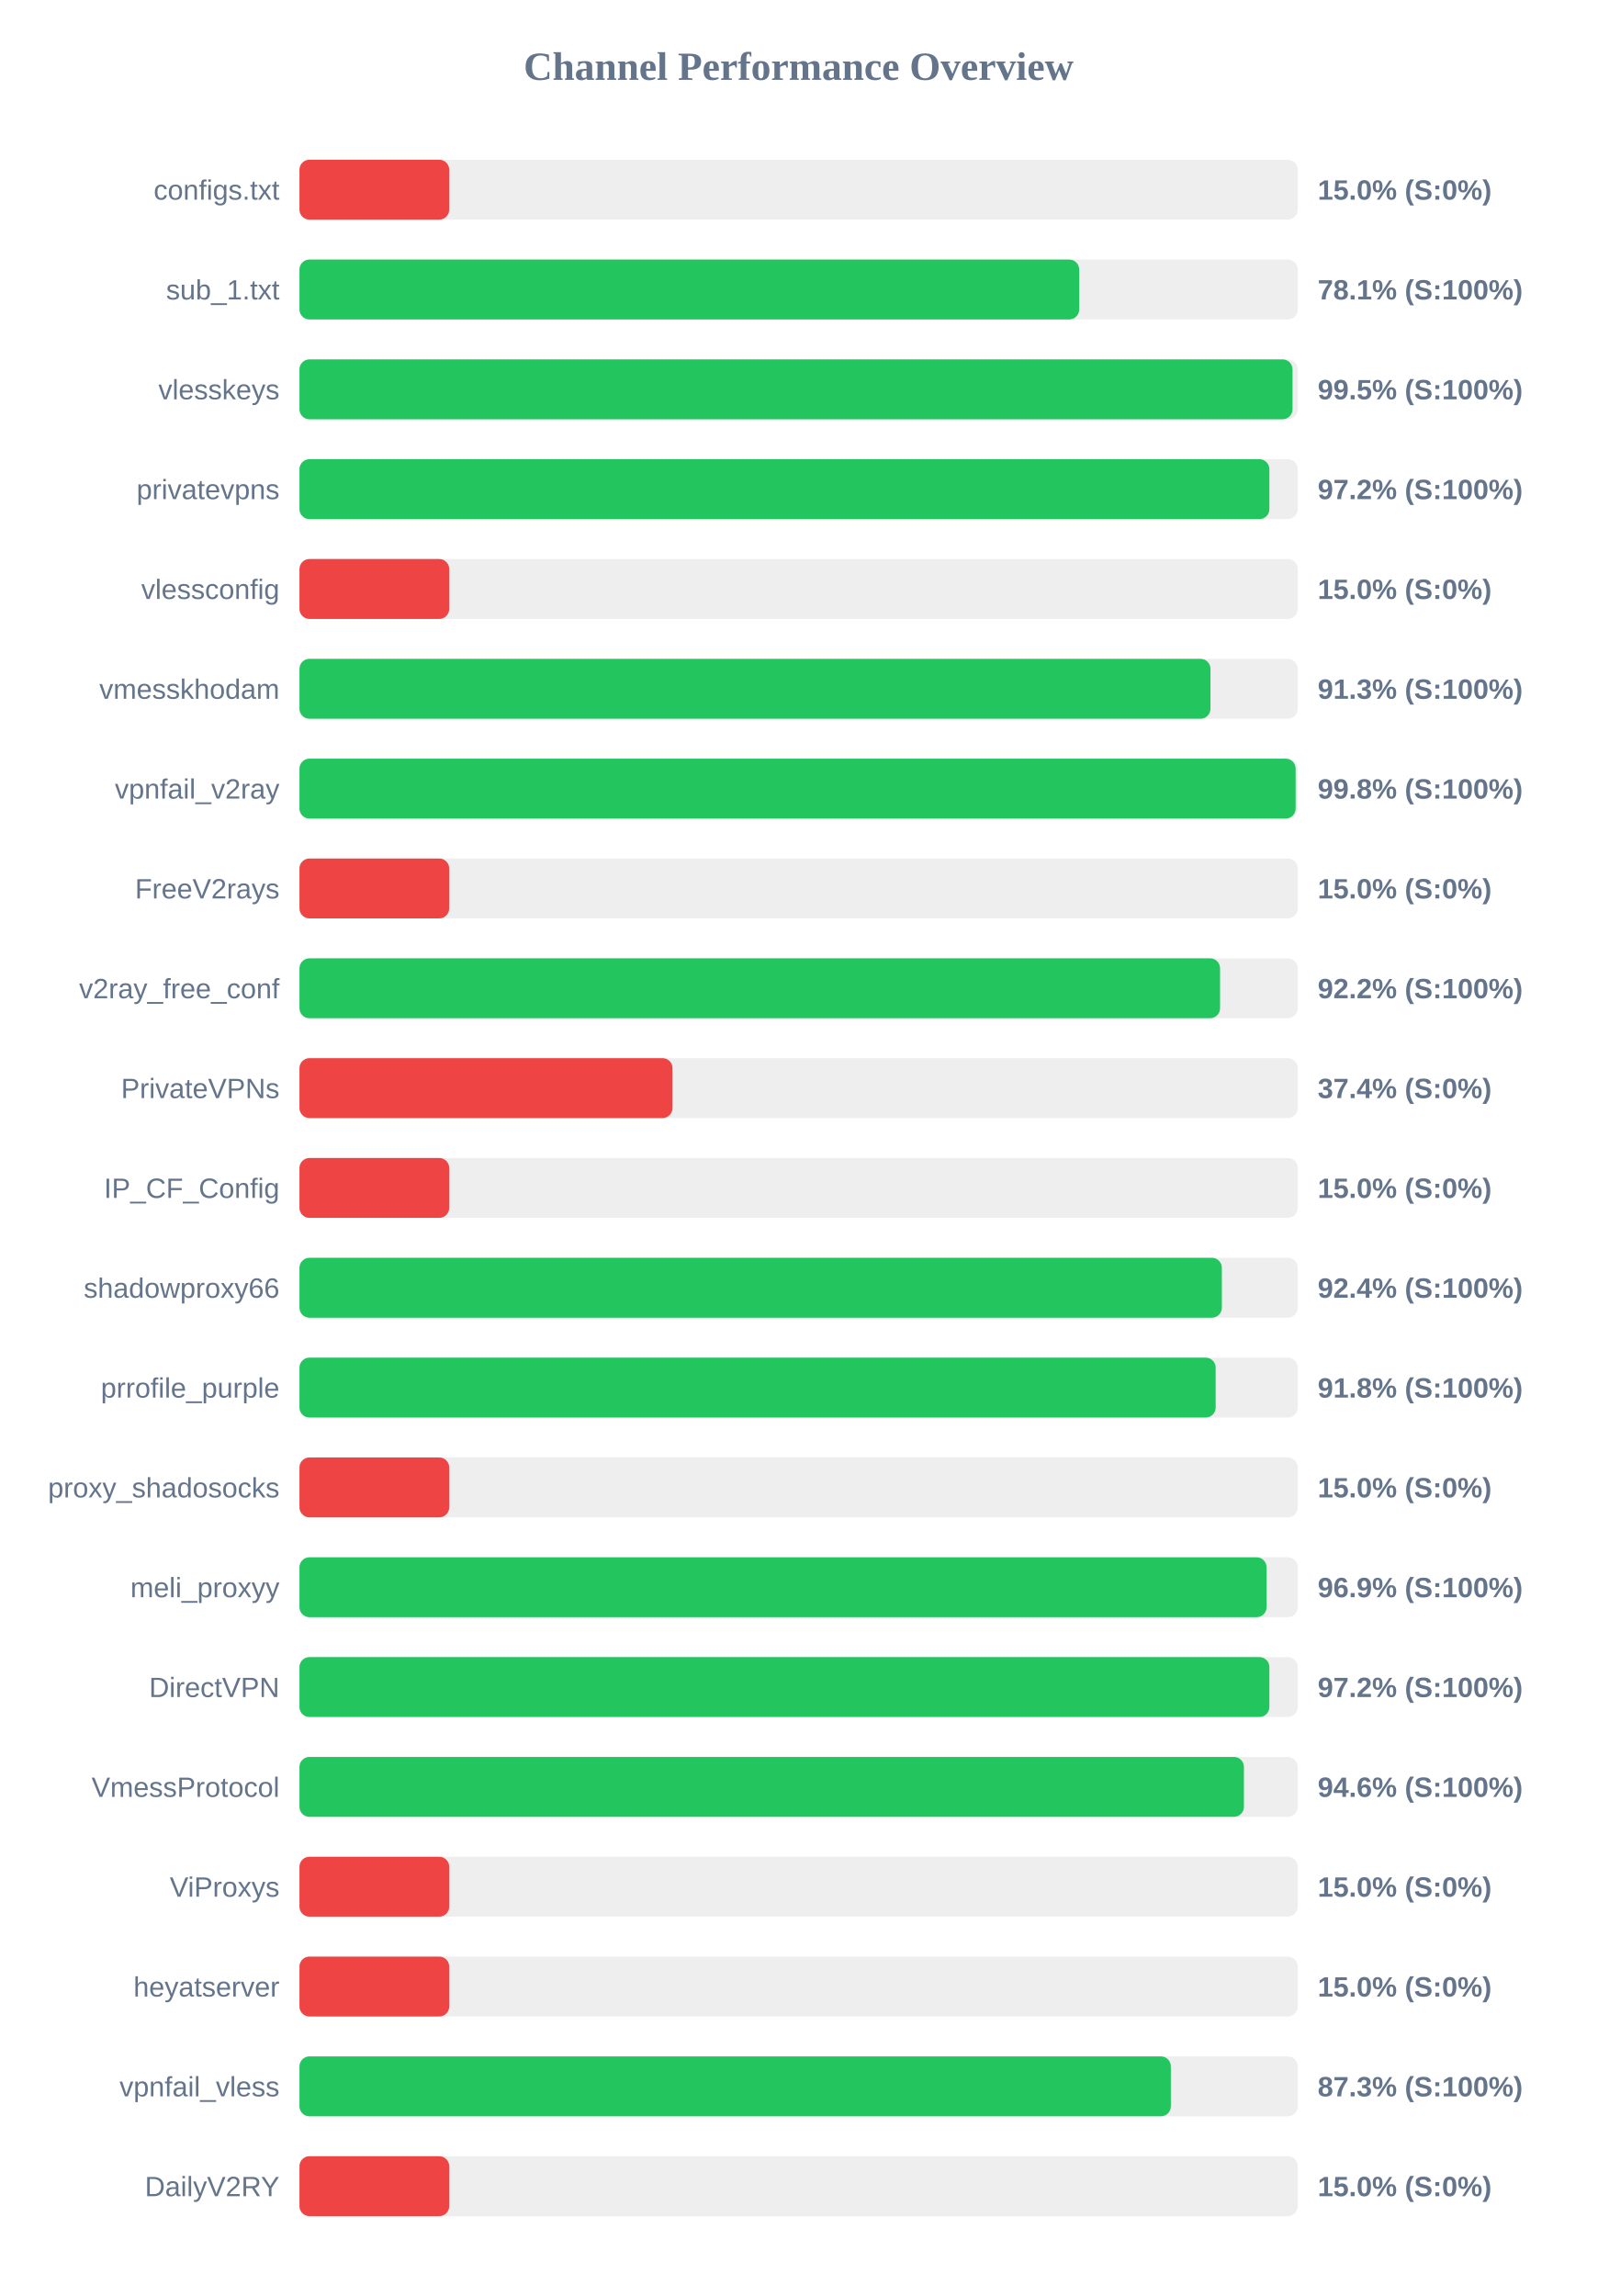
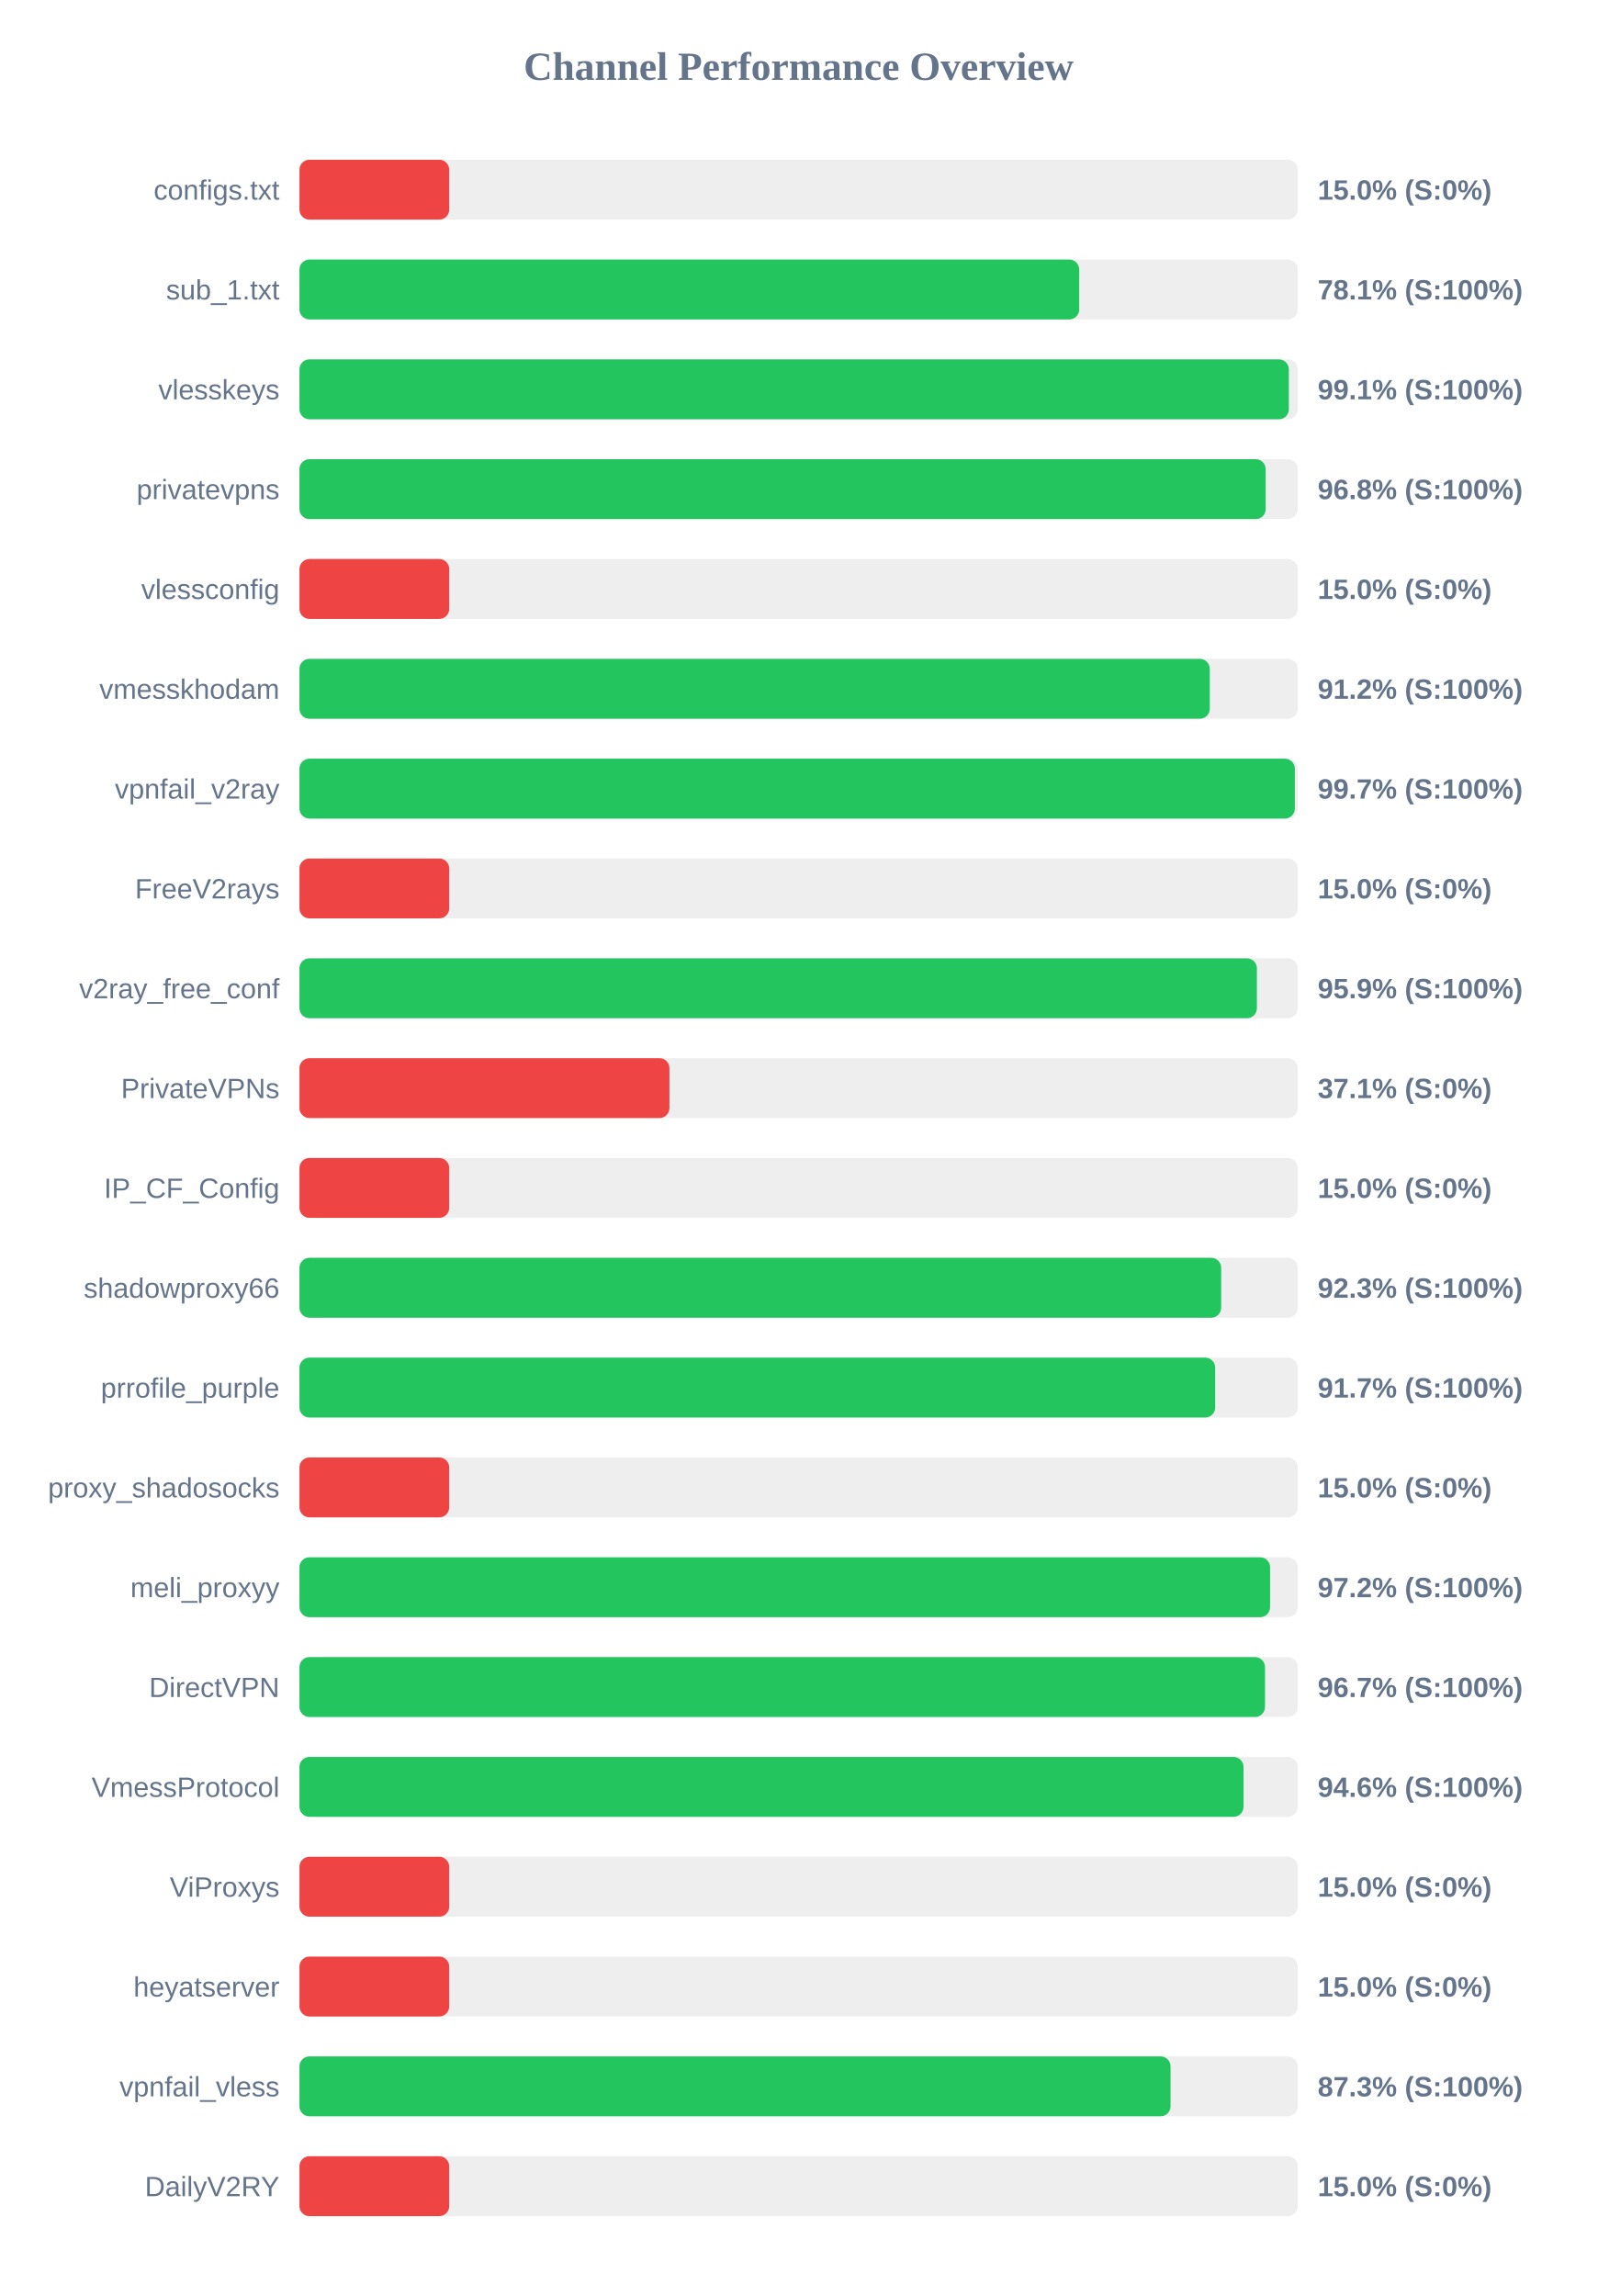
<svg xmlns="http://www.w3.org/2000/svg" width="800" height="1150" version="1.1">
  <style>
        .row { font: 14px Arial; fill: #64748b; }
        .score { font: bold 14px Arial; fill: #64748b; }
    </style>
  <text x="400" y="40" text-anchor="middle" font-size="20px" font-weight="bold" fill="#64748b">Channel Performance Overview</text>
  <rect x="150" y="80" width="500" height="30" fill="#eee" rx="5" />
  <rect x="150" y="80" width="75.0" height="30" fill="#ef4444" rx="5" />
  <text x="140" y="100" text-anchor="end" class="row">configs.txt</text>
  <text x="660" y="100" text-anchor="start" class="score">15.0% (S:0%)</text>
  <rect x="150" y="130" width="500" height="30" fill="#eee" rx="5" />
  <rect x="150" y="130" width="390.55" height="30" fill="#22c55e" rx="5" />
  <text x="140" y="150" text-anchor="end" class="row">sub_1.txt</text>
  <text x="660" y="150" text-anchor="start" class="score">78.1% (S:100%)</text>
  <rect x="150" y="180" width="500" height="30" fill="#eee" rx="5" />
-   <rect x="150" y="180" width="497.4" height="30" fill="#22c55e" rx="5" />
+   <rect x="150" y="180" width="495.55" height="30" fill="#22c55e" rx="5" />
  <text x="140" y="200" text-anchor="end" class="row">vlesskeys</text>
-   <text x="660" y="200" text-anchor="start" class="score">99.5% (S:100%)</text>
+   <text x="660" y="200" text-anchor="start" class="score">99.1% (S:100%)</text>
  <rect x="150" y="230" width="500" height="30" fill="#eee" rx="5" />
-   <rect x="150" y="230" width="485.8" height="30" fill="#22c55e" rx="5" />
+   <rect x="150" y="230" width="483.95" height="30" fill="#22c55e" rx="5" />
  <text x="140" y="250" text-anchor="end" class="row">privatevpns</text>
-   <text x="660" y="250" text-anchor="start" class="score">97.2% (S:100%)</text>
+   <text x="660" y="250" text-anchor="start" class="score">96.8% (S:100%)</text>
  <rect x="150" y="280" width="500" height="30" fill="#eee" rx="5" />
  <rect x="150" y="280" width="75.0" height="30" fill="#ef4444" rx="5" />
  <text x="140" y="300" text-anchor="end" class="row">vlessconfig</text>
  <text x="660" y="300" text-anchor="start" class="score">15.0% (S:0%)</text>
  <rect x="150" y="330" width="500" height="30" fill="#eee" rx="5" />
-   <rect x="150" y="330" width="456.3" height="30" fill="#22c55e" rx="5" />
+   <rect x="150" y="330" width="455.95" height="30" fill="#22c55e" rx="5" />
  <text x="140" y="350" text-anchor="end" class="row">vmesskhodam</text>
-   <text x="660" y="350" text-anchor="start" class="score">91.3% (S:100%)</text>
+   <text x="660" y="350" text-anchor="start" class="score">91.2% (S:100%)</text>
  <rect x="150" y="380" width="500" height="30" fill="#eee" rx="5" />
-   <rect x="150" y="380" width="498.95" height="30" fill="#22c55e" rx="5" />
+   <rect x="150" y="380" width="498.55" height="30" fill="#22c55e" rx="5" />
  <text x="140" y="400" text-anchor="end" class="row">vpnfail_v2ray</text>
-   <text x="660" y="400" text-anchor="start" class="score">99.8% (S:100%)</text>
+   <text x="660" y="400" text-anchor="start" class="score">99.7% (S:100%)</text>
  <rect x="150" y="430" width="500" height="30" fill="#eee" rx="5" />
  <rect x="150" y="430" width="75.0" height="30" fill="#ef4444" rx="5" />
  <text x="140" y="450" text-anchor="end" class="row">FreeV2rays</text>
  <text x="660" y="450" text-anchor="start" class="score">15.0% (S:0%)</text>
  <rect x="150" y="480" width="500" height="30" fill="#eee" rx="5" />
-   <rect x="150" y="480" width="461.1" height="30" fill="#22c55e" rx="5" />
+   <rect x="150" y="480" width="479.55" height="30" fill="#22c55e" rx="5" />
  <text x="140" y="500" text-anchor="end" class="row">v2ray_free_conf</text>
-   <text x="660" y="500" text-anchor="start" class="score">92.2% (S:100%)</text>
+   <text x="660" y="500" text-anchor="start" class="score">95.9% (S:100%)</text>
  <rect x="150" y="530" width="500" height="30" fill="#eee" rx="5" />
-   <rect x="150" y="530" width="186.85" height="30" fill="#ef4444" rx="5" />
+   <rect x="150" y="530" width="185.3" height="30" fill="#ef4444" rx="5" />
  <text x="140" y="550" text-anchor="end" class="row">PrivateVPNs</text>
-   <text x="660" y="550" text-anchor="start" class="score">37.4% (S:0%)</text>
+   <text x="660" y="550" text-anchor="start" class="score">37.1% (S:0%)</text>
  <rect x="150" y="580" width="500" height="30" fill="#eee" rx="5" />
  <rect x="150" y="580" width="75.0" height="30" fill="#ef4444" rx="5" />
  <text x="140" y="600" text-anchor="end" class="row">IP_CF_Config</text>
  <text x="660" y="600" text-anchor="start" class="score">15.0% (S:0%)</text>
  <rect x="150" y="630" width="500" height="30" fill="#eee" rx="5" />
-   <rect x="150" y="630" width="462.0" height="30" fill="#22c55e" rx="5" />
+   <rect x="150" y="630" width="461.65" height="30" fill="#22c55e" rx="5" />
  <text x="140" y="650" text-anchor="end" class="row">shadowproxy66</text>
-   <text x="660" y="650" text-anchor="start" class="score">92.4% (S:100%)</text>
+   <text x="660" y="650" text-anchor="start" class="score">92.3% (S:100%)</text>
  <rect x="150" y="680" width="500" height="30" fill="#eee" rx="5" />
-   <rect x="150" y="680" width="458.9" height="30" fill="#22c55e" rx="5" />
+   <rect x="150" y="680" width="458.65" height="30" fill="#22c55e" rx="5" />
  <text x="140" y="700" text-anchor="end" class="row">prrofile_purple</text>
-   <text x="660" y="700" text-anchor="start" class="score">91.8% (S:100%)</text>
+   <text x="660" y="700" text-anchor="start" class="score">91.7% (S:100%)</text>
  <rect x="150" y="730" width="500" height="30" fill="#eee" rx="5" />
  <rect x="150" y="730" width="75.0" height="30" fill="#ef4444" rx="5" />
  <text x="140" y="750" text-anchor="end" class="row">proxy_shadosocks</text>
  <text x="660" y="750" text-anchor="start" class="score">15.0% (S:0%)</text>
  <rect x="150" y="780" width="500" height="30" fill="#eee" rx="5" />
-   <rect x="150" y="780" width="484.4" height="30" fill="#22c55e" rx="5" />
+   <rect x="150" y="780" width="486.15" height="30" fill="#22c55e" rx="5" />
  <text x="140" y="800" text-anchor="end" class="row">meli_proxyy</text>
-   <text x="660" y="800" text-anchor="start" class="score">96.9% (S:100%)</text>
+   <text x="660" y="800" text-anchor="start" class="score">97.2% (S:100%)</text>
  <rect x="150" y="830" width="500" height="30" fill="#eee" rx="5" />
-   <rect x="150" y="830" width="485.8" height="30" fill="#22c55e" rx="5" />
+   <rect x="150" y="830" width="483.6" height="30" fill="#22c55e" rx="5" />
  <text x="140" y="850" text-anchor="end" class="row">DirectVPN</text>
-   <text x="660" y="850" text-anchor="start" class="score">97.2% (S:100%)</text>
+   <text x="660" y="850" text-anchor="start" class="score">96.7% (S:100%)</text>
  <rect x="150" y="880" width="500" height="30" fill="#eee" rx="5" />
-   <rect x="150" y="880" width="473.05" height="30" fill="#22c55e" rx="5" />
+   <rect x="150" y="880" width="472.85" height="30" fill="#22c55e" rx="5" />
  <text x="140" y="900" text-anchor="end" class="row">VmessProtocol</text>
  <text x="660" y="900" text-anchor="start" class="score">94.6% (S:100%)</text>
  <rect x="150" y="930" width="500" height="30" fill="#eee" rx="5" />
  <rect x="150" y="930" width="75.0" height="30" fill="#ef4444" rx="5" />
  <text x="140" y="950" text-anchor="end" class="row">ViProxys</text>
  <text x="660" y="950" text-anchor="start" class="score">15.0% (S:0%)</text>
  <rect x="150" y="980" width="500" height="30" fill="#eee" rx="5" />
  <rect x="150" y="980" width="75.0" height="30" fill="#ef4444" rx="5" />
  <text x="140" y="1000" text-anchor="end" class="row">heyatserver</text>
  <text x="660" y="1000" text-anchor="start" class="score">15.0% (S:0%)</text>
  <rect x="150" y="1030" width="500" height="30" fill="#eee" rx="5" />
-   <rect x="150" y="1030" width="436.45" height="30" fill="#22c55e" rx="5" />
+   <rect x="150" y="1030" width="436.3" height="30" fill="#22c55e" rx="5" />
  <text x="140" y="1050" text-anchor="end" class="row">vpnfail_vless</text>
  <text x="660" y="1050" text-anchor="start" class="score">87.3% (S:100%)</text>
  <rect x="150" y="1080" width="500" height="30" fill="#eee" rx="5" />
  <rect x="150" y="1080" width="75.0" height="30" fill="#ef4444" rx="5" />
  <text x="140" y="1100" text-anchor="end" class="row">DailyV2RY</text>
  <text x="660" y="1100" text-anchor="start" class="score">15.0% (S:0%)</text>
</svg>
